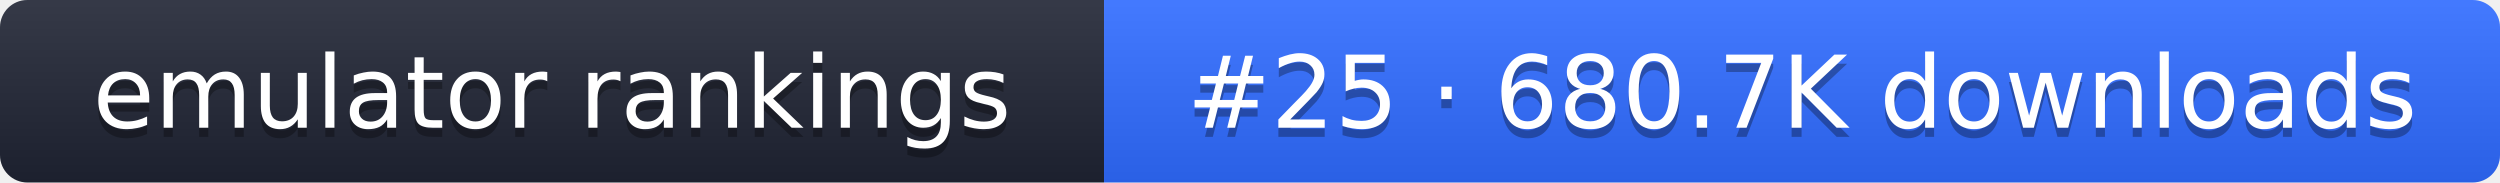
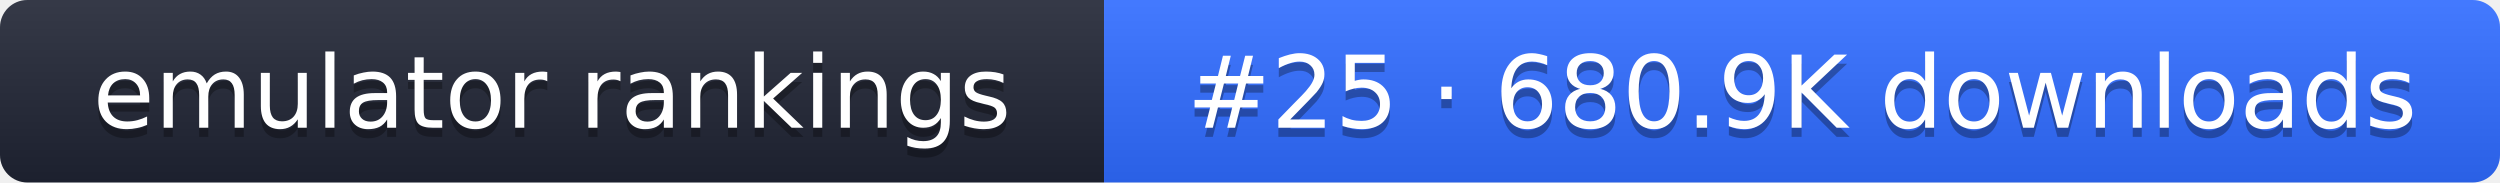
- <svg xmlns="http://www.w3.org/2000/svg" width="274" height="20" role="img" aria-label="emulator rankings: #25 · 680.7K downloads">
+ <svg xmlns="http://www.w3.org/2000/svg" width="274" height="20" role="img" aria-label="emulator rankings: #25 · 680.9K downloads">
  <linearGradient id="g" x2="0" y2="100%">
    <stop offset="0" stop-color="#fff" stop-opacity=".1" />
    <stop offset="1" stop-opacity=".1" />
  </linearGradient>
  <clipPath id="r">
    <rect width="274" height="20" rx="3" fill="#fff" />
  </clipPath>
  <g clip-path="url(#r)">
    <rect width="121" height="20" fill="#1f2433" />
    <rect x="121" width="153" height="20" fill="#2f6bff" />
    <rect width="274" height="20" fill="url(#g)" />
  </g>
  <g fill="#fff" text-anchor="middle" font-family="Verdana,DejaVu Sans,sans-serif" font-size="11">
    <text x="60.5" y="15" fill="#010101" fill-opacity=".3">emulator rankings</text>
    <text x="60.5" y="14">emulator rankings</text>
-     <text x="197.5" y="15" fill="#010101" fill-opacity=".3">#25 · 680.7K downloads</text>
-     <text x="197.5" y="14">#25 · 680.7K downloads</text>
+     <text x="197.5" y="15" fill="#010101" fill-opacity=".3">#25 · 680.9K downloads</text>
+     <text x="197.5" y="14">#25 · 680.9K downloads</text>
  </g>
</svg>
